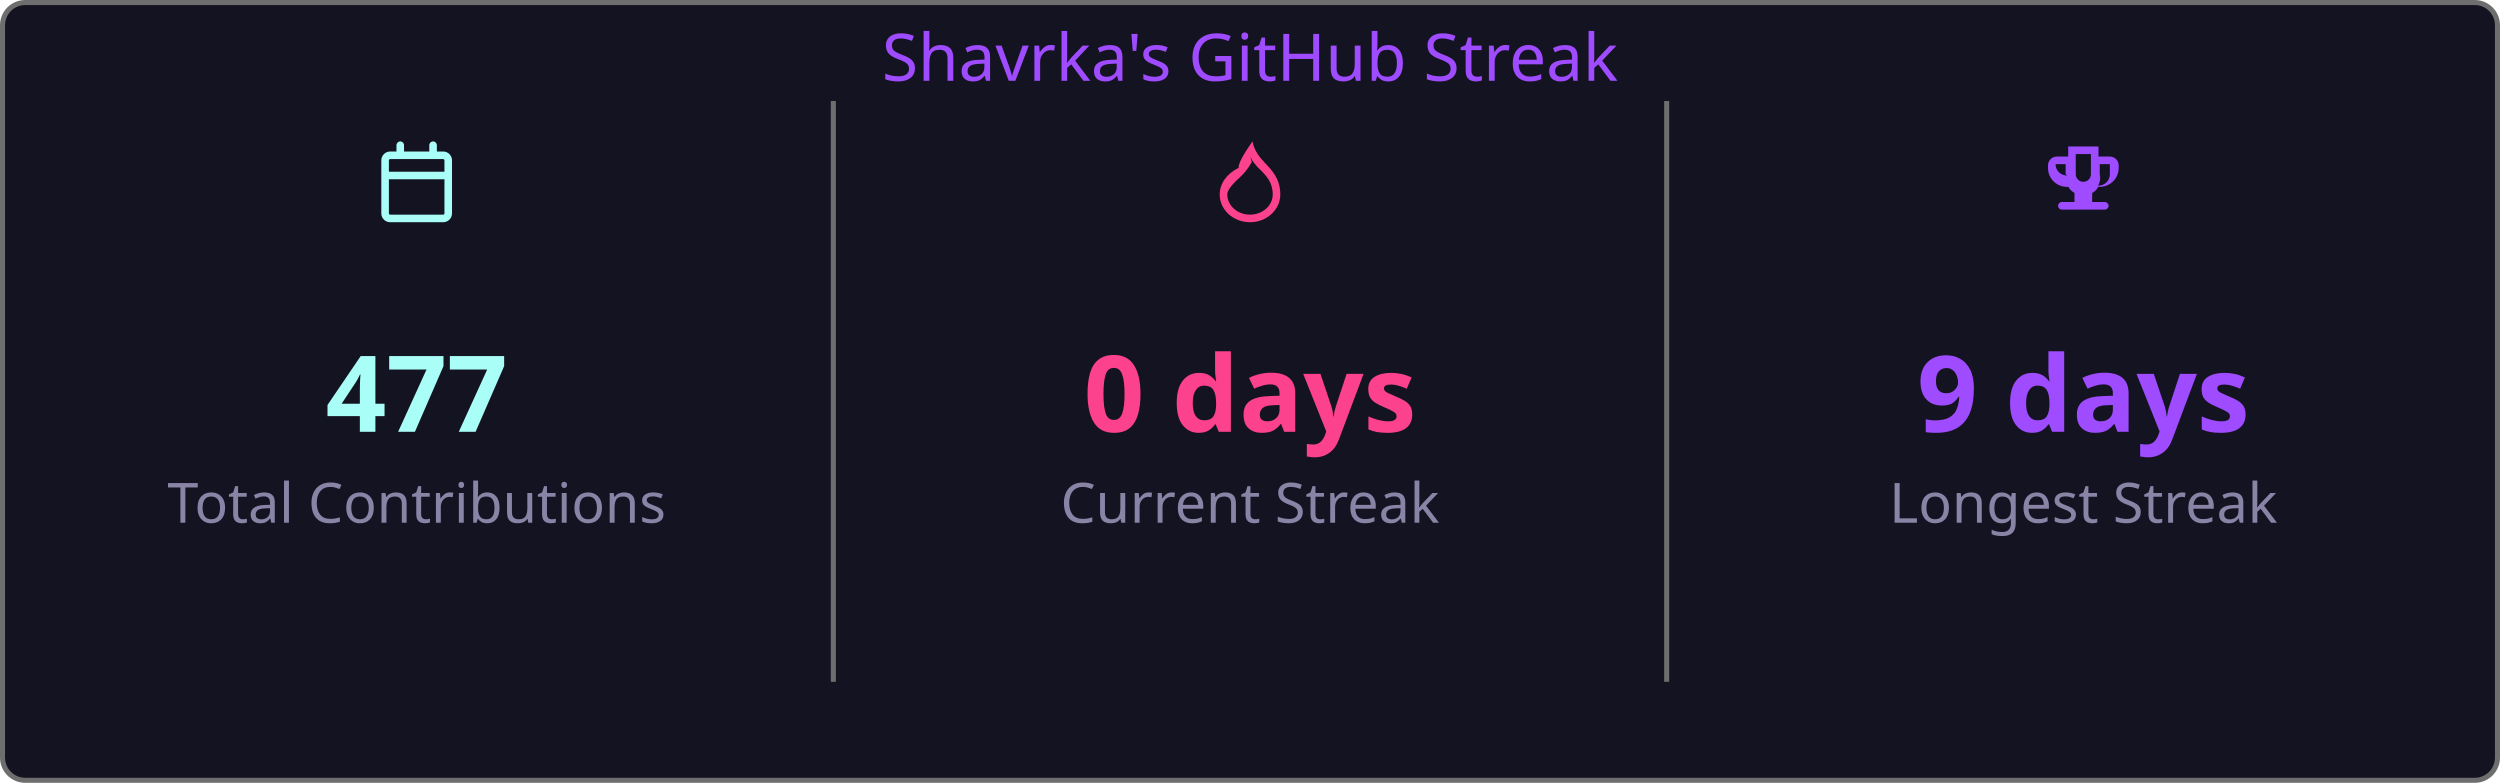
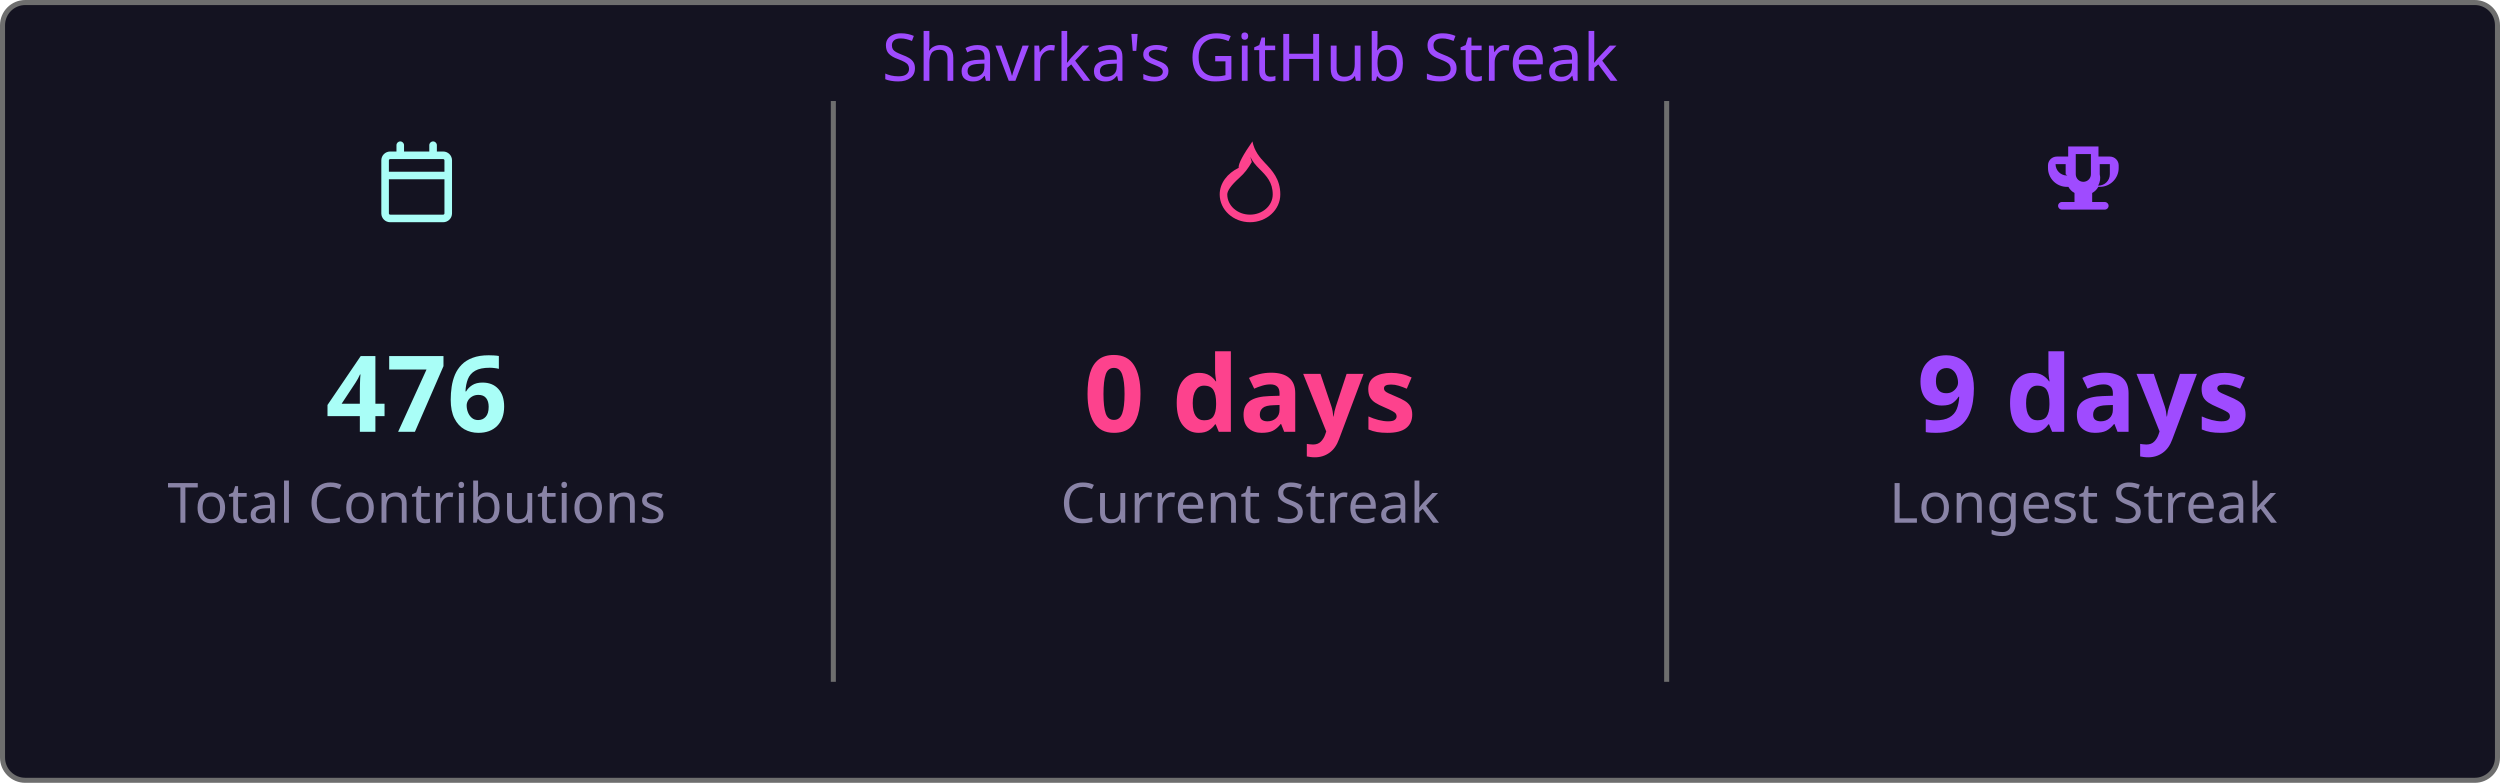
<svg xmlns="http://www.w3.org/2000/svg" width="495" height="155" viewBox="0 0 495 155">
  <style>
    .fade { animation: fadeIn .8s ease both }
    @keyframes fadeIn { from { opacity:0 } to { opacity:1 } }
  </style>
  <rect x=".5" y=".5" width="494" height="154" rx="4.5" fill="#141321" stroke="#6e6e6e" />
  <text class="fade" x="247.5" y="16" fill="#9f4bff" font-size="13" text-anchor="middle" font-family="'Segoe UI', Ubuntu, 'Helvetica Neue', Sans-Serif">Shavrka's GitHub Streak</text>
  <g class="fade">
    <g transform="translate(74.5,28)" fill="#a9fef7">
      <path d="M4.75 0a.75.75 0 0 1 .75.75V2h5V.75a.75.75 0 0 1 1.5 0V2h1.25c.966 0 1.75.784 1.75 1.75v10.5A1.75 1.75 0 0 1 13.25 16H2.75A1.75 1.75 0 0 1 1 14.25V3.75C1 2.784 1.784 2 2.75 2H4V.75A.75.75 0 0 1 4.75 0ZM2.5 7.5v6.75c0 .138.112.25.25.25h10.5a.25.25 0 0 0 .25-.25V7.5Zm10.75-4H2.75a.25.25 0 0 0-.25.25V6h11V3.75a.25.25 0 0 0-.25-.25Z" />
    </g>
-     <text x="82.5" y="85.5" fill="#a9fef7" font-size="21" font-weight="bold" text-anchor="middle" font-family="'Segoe UI', Ubuntu, 'Helvetica Neue', Sans-Serif">477</text>
+     <text x="82.5" y="85.5" fill="#a9fef7" font-size="21" font-weight="bold" text-anchor="middle" font-family="'Segoe UI', Ubuntu, 'Helvetica Neue', Sans-Serif">476</text>
    <text x="82.5" y="103.5" fill="#8983a6" font-size="11" text-anchor="middle" font-family="'Segoe UI', Ubuntu, 'Helvetica Neue', Sans-Serif">Total Contributions</text>
    <line x1="165" y1="20" x2="165" y2="135" stroke="#6e6e6e" stroke-width="1" />
    <g transform="translate(239.5,28)" fill="#fd428d">
      <path d="M8.48 0c.39 1.92 1.43 3.16 2.47 4.25C12.36 5.73 14 7.43 14 10.5 14 13.538 11.314 16 8 16s-6-2.462-6-5.5c0-2.205 1.473-4.165 3.772-5.28C5.59 4.52 6.73 2.497 8.48 0Zm-.12 4.08C7.57 5.43 6.99 6.22 5.78 7.31 4.24 8.7 3.5 9.8 3.5 10.5c0 2.213 2.015 4 4.5 4s4.5-1.787 4.5-4c0-2.38-1.23-3.666-2.62-5.04-.69-.69-1.35-1.43-1.82-2.4.1.35.2.68.3 1.02Z" />
    </g>
    <text x="247.5" y="85.5" fill="#fd428d" font-size="21" font-weight="bold" text-anchor="middle" font-family="'Segoe UI', Ubuntu, 'Helvetica Neue', Sans-Serif">0 days</text>
    <text x="247.5" y="103.5" fill="#8983a6" font-size="11" text-anchor="middle" font-family="'Segoe UI', Ubuntu, 'Helvetica Neue', Sans-Serif">Current Streak</text>
    <line x1="330" y1="20" x2="330" y2="135" stroke="#6e6e6e" stroke-width="1" />
    <g transform="translate(404.5,28)" fill="#9f4bff">
      <path d="M5 1h6v2h2.25A1.75 1.75 0 0 1 15 4.75v.5A3.75 3.75 0 0 1 11.25 9h-.29a3.01 3.01 0 0 1-1.21 1.21V12h2.5a.75.75 0 0 1 0 1.5h-8.5a.75.75 0 0 1 0-1.5h2.5v-1.79A3.01 3.01 0 0 1 5.04 9h-.29A3.75 3.75 0 0 1 1 5.25v-.5A1.75 1.75 0 0 1 2.75 3H5V1Zm1.5 1.5v4a1.5 1.5 0 0 0 3 0v-4h-3Zm-4 2a2.25 2.25 0 0 0 2.25 2.25h.07A3.02 3.02 0 0 1 4.5 6.5v-2h-2ZM10.93 8.75H11A2.25 2.25 0 0 0 13.25 6.5v-2h-2v2a3.02 3.02 0 0 1-.32 2.25Z" />
    </g>
    <text x="412.5" y="85.5" fill="#9f4bff" font-size="21" font-weight="bold" text-anchor="middle" font-family="'Segoe UI', Ubuntu, 'Helvetica Neue', Sans-Serif">9 days</text>
    <text x="412.5" y="103.5" fill="#8983a6" font-size="11" text-anchor="middle" font-family="'Segoe UI', Ubuntu, 'Helvetica Neue', Sans-Serif">Longest Streak</text>
  </g>
</svg>
